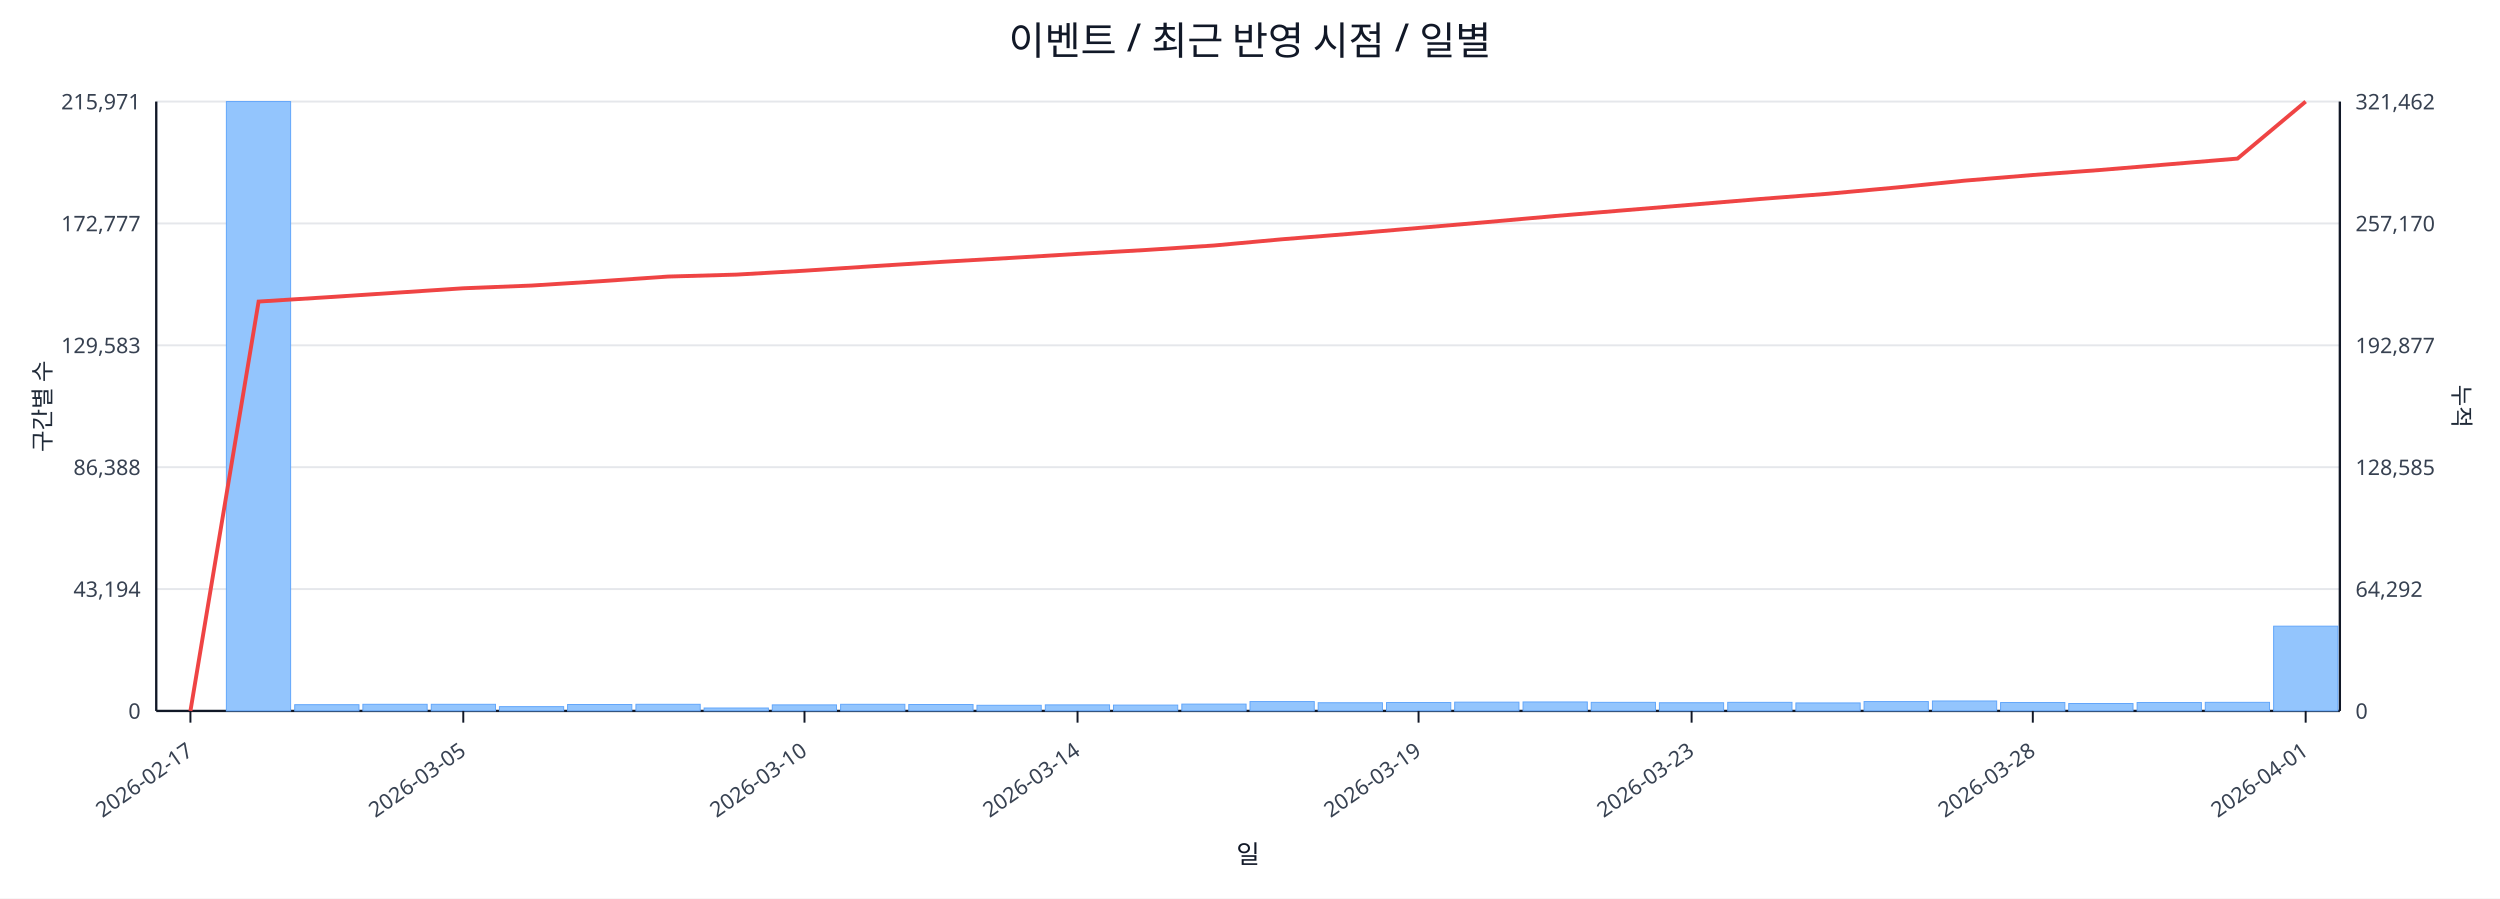
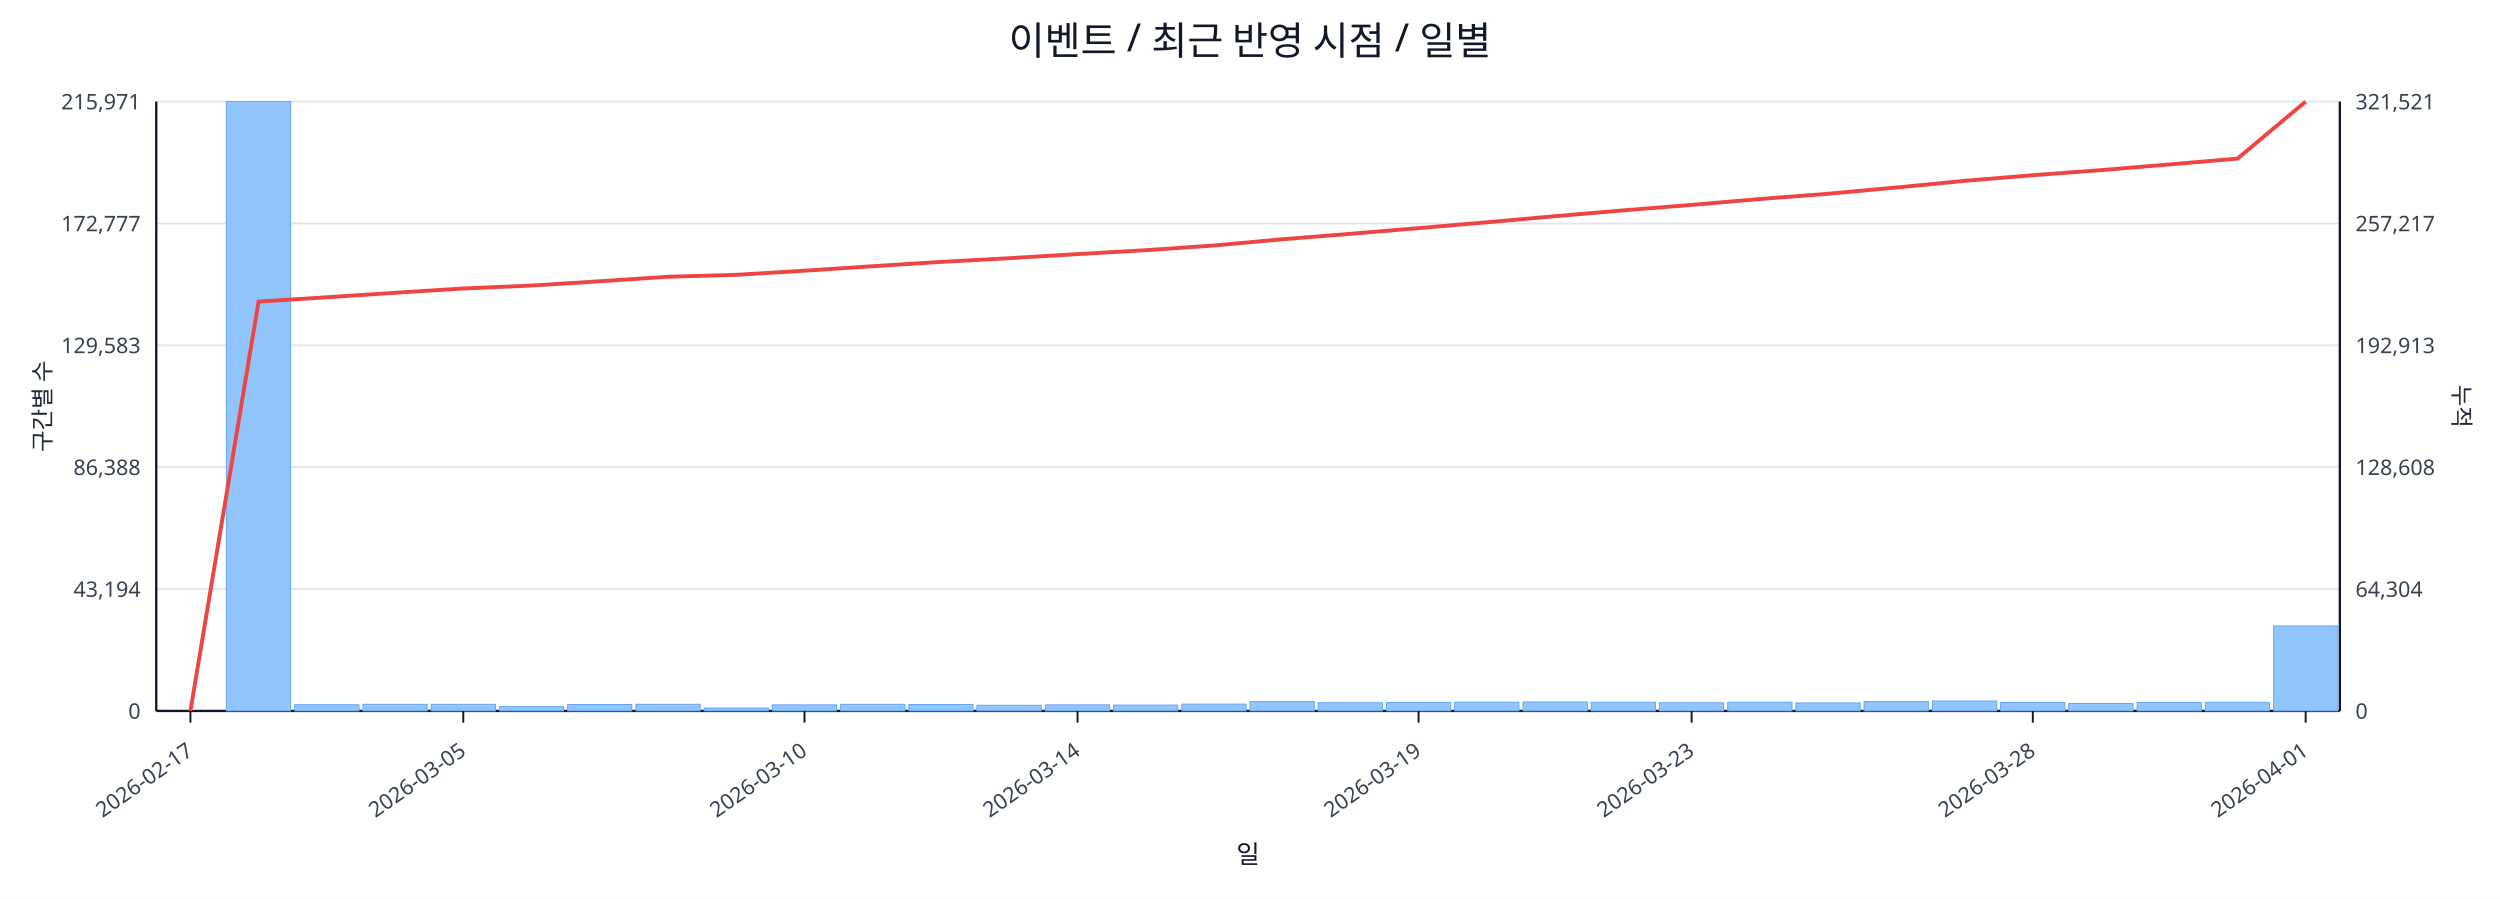
<svg xmlns="http://www.w3.org/2000/svg" width="1280" height="460" viewBox="0 0 1280 460">
  <rect x="0" y="0" width="100%" height="100%" fill="#ffffff" />
  <text x="640.0" y="28" font-size="20" text-anchor="middle" font-family="sans-serif" fill="#111827">이벤트 / 최근 반영 시점 / 일별</text>
  <line x1="80.0" y1="52.0" x2="1198.0" y2="52.0" stroke="#e5e7eb" stroke-width="1" />
  <text x="72.0" y="56.0" font-size="11" text-anchor="end" font-family="sans-serif" fill="#374151">215,971</text>
-   <text x="1206.0" y="56.0" font-size="11" text-anchor="start" font-family="sans-serif" fill="#374151">321,462</text>
+   <text x="1206.0" y="56.0" font-size="11" text-anchor="start" font-family="sans-serif" fill="#374151">321,521</text>
  <line x1="80.0" y1="114.4" x2="1198.0" y2="114.4" stroke="#e5e7eb" stroke-width="1" />
  <text x="72.0" y="118.4" font-size="11" text-anchor="end" font-family="sans-serif" fill="#374151">172,777</text>
-   <text x="1206.0" y="118.4" font-size="11" text-anchor="start" font-family="sans-serif" fill="#374151">257,170</text>
+   <text x="1206.0" y="118.4" font-size="11" text-anchor="start" font-family="sans-serif" fill="#374151">257,217</text>
  <line x1="80.0" y1="176.8" x2="1198.0" y2="176.8" stroke="#e5e7eb" stroke-width="1" />
  <text x="72.0" y="180.8" font-size="11" text-anchor="end" font-family="sans-serif" fill="#374151">129,583</text>
-   <text x="1206.0" y="180.8" font-size="11" text-anchor="start" font-family="sans-serif" fill="#374151">192,877</text>
+   <text x="1206.0" y="180.8" font-size="11" text-anchor="start" font-family="sans-serif" fill="#374151">192,913</text>
  <line x1="80.0" y1="239.2" x2="1198.0" y2="239.2" stroke="#e5e7eb" stroke-width="1" />
  <text x="72.0" y="243.2" font-size="11" text-anchor="end" font-family="sans-serif" fill="#374151">86,388</text>
-   <text x="1206.0" y="243.2" font-size="11" text-anchor="start" font-family="sans-serif" fill="#374151">128,585</text>
+   <text x="1206.0" y="243.2" font-size="11" text-anchor="start" font-family="sans-serif" fill="#374151">128,608</text>
  <line x1="80.0" y1="301.6" x2="1198.0" y2="301.6" stroke="#e5e7eb" stroke-width="1" />
  <text x="72.0" y="305.6" font-size="11" text-anchor="end" font-family="sans-serif" fill="#374151">43,194</text>
-   <text x="1206.0" y="305.6" font-size="11" text-anchor="start" font-family="sans-serif" fill="#374151">64,292</text>
+   <text x="1206.0" y="305.6" font-size="11" text-anchor="start" font-family="sans-serif" fill="#374151">64,304</text>
  <line x1="80.0" y1="364.0" x2="1198.0" y2="364.0" stroke="#e5e7eb" stroke-width="1" />
  <text x="72.0" y="368.0" font-size="11" text-anchor="end" font-family="sans-serif" fill="#374151">0</text>
  <text x="1206.0" y="368.0" font-size="11" text-anchor="start" font-family="sans-serif" fill="#374151">0</text>
  <line x1="80.0" y1="364.0" x2="1198.0" y2="364.0" stroke="#111827" stroke-width="1.2" />
  <line x1="80.0" y1="52.0" x2="80.0" y2="364.0" stroke="#111827" stroke-width="1.2" />
  <line x1="1198.0" y1="52.0" x2="1198.0" y2="364.0" stroke="#111827" stroke-width="1.2" />
  <rect x="81.0" y="364.0" width="32.9" height="0.0" fill="#93c5fd" stroke="#60a5fa" stroke-width="0.5" />
  <rect x="115.9" y="52.0" width="32.9" height="312.0" fill="#93c5fd" stroke="#60a5fa" stroke-width="0.5" />
  <rect x="150.9" y="360.8" width="32.9" height="3.2" fill="#93c5fd" stroke="#60a5fa" stroke-width="0.5" />
  <rect x="185.8" y="360.6" width="32.9" height="3.4" fill="#93c5fd" stroke="#60a5fa" stroke-width="0.5" />
  <rect x="220.8" y="360.6" width="32.9" height="3.4" fill="#93c5fd" stroke="#60a5fa" stroke-width="0.5" />
  <rect x="255.7" y="361.8" width="32.9" height="2.2" fill="#93c5fd" stroke="#60a5fa" stroke-width="0.5" />
  <rect x="290.6" y="360.7" width="32.9" height="3.3" fill="#93c5fd" stroke="#60a5fa" stroke-width="0.5" />
  <rect x="325.6" y="360.6" width="32.9" height="3.4" fill="#93c5fd" stroke="#60a5fa" stroke-width="0.5" />
  <rect x="360.5" y="362.5" width="32.9" height="1.5" fill="#93c5fd" stroke="#60a5fa" stroke-width="0.5" />
  <rect x="395.4" y="360.9" width="32.9" height="3.1" fill="#93c5fd" stroke="#60a5fa" stroke-width="0.5" />
  <rect x="430.4" y="360.6" width="32.9" height="3.4" fill="#93c5fd" stroke="#60a5fa" stroke-width="0.5" />
  <rect x="465.3" y="360.7" width="32.9" height="3.3" fill="#93c5fd" stroke="#60a5fa" stroke-width="0.5" />
  <rect x="500.2" y="361.1" width="32.9" height="2.9" fill="#93c5fd" stroke="#60a5fa" stroke-width="0.5" />
  <rect x="535.2" y="360.9" width="32.9" height="3.1" fill="#93c5fd" stroke="#60a5fa" stroke-width="0.5" />
  <rect x="570.1" y="361.0" width="32.9" height="3.0" fill="#93c5fd" stroke="#60a5fa" stroke-width="0.5" />
  <rect x="605.1" y="360.5" width="32.9" height="3.5" fill="#93c5fd" stroke="#60a5fa" stroke-width="0.5" />
  <rect x="640.0" y="359.2" width="32.9" height="4.8" fill="#93c5fd" stroke="#60a5fa" stroke-width="0.5" />
  <rect x="674.9" y="359.8" width="32.9" height="4.2" fill="#93c5fd" stroke="#60a5fa" stroke-width="0.5" />
  <rect x="709.9" y="359.7" width="32.9" height="4.3" fill="#93c5fd" stroke="#60a5fa" stroke-width="0.5" />
  <rect x="744.8" y="359.5" width="32.9" height="4.5" fill="#93c5fd" stroke="#60a5fa" stroke-width="0.5" />
  <rect x="779.8" y="359.4" width="32.9" height="4.6" fill="#93c5fd" stroke="#60a5fa" stroke-width="0.5" />
  <rect x="814.7" y="359.6" width="32.9" height="4.4" fill="#93c5fd" stroke="#60a5fa" stroke-width="0.5" />
  <rect x="849.6" y="359.8" width="32.9" height="4.2" fill="#93c5fd" stroke="#60a5fa" stroke-width="0.5" />
  <rect x="884.6" y="359.6" width="32.9" height="4.4" fill="#93c5fd" stroke="#60a5fa" stroke-width="0.5" />
  <rect x="919.5" y="359.9" width="32.9" height="4.1" fill="#93c5fd" stroke="#60a5fa" stroke-width="0.5" />
  <rect x="954.4" y="359.2" width="32.9" height="4.8" fill="#93c5fd" stroke="#60a5fa" stroke-width="0.5" />
  <rect x="989.4" y="358.9" width="32.9" height="5.1" fill="#93c5fd" stroke="#60a5fa" stroke-width="0.5" />
  <rect x="1024.3" y="359.7" width="32.9" height="4.3" fill="#93c5fd" stroke="#60a5fa" stroke-width="0.5" />
  <rect x="1059.2" y="360.2" width="32.9" height="3.8" fill="#93c5fd" stroke="#60a5fa" stroke-width="0.5" />
  <rect x="1094.2" y="359.7" width="32.9" height="4.3" fill="#93c5fd" stroke="#60a5fa" stroke-width="0.5" />
  <rect x="1129.1" y="359.6" width="32.9" height="4.4" fill="#93c5fd" stroke="#60a5fa" stroke-width="0.5" />
-   <rect x="1164.1" y="320.6" width="32.9" height="43.4" fill="#93c5fd" stroke="#60a5fa" stroke-width="0.5" />
-   <polyline fill="none" stroke="#ef4444" stroke-width="2" points="97.5,364.0 132.4,154.4 167.3,152.2 202.3,149.9 237.2,147.6 272.2,146.2 307.1,144.0 342.0,141.6 377.0,140.6 411.9,138.6 446.8,136.3 481.8,134.1 516.7,132.1 551.7,130.0 586.6,128.0 621.5,125.7 656.5,122.5 691.4,119.7 726.3,116.7 761.3,113.7 796.2,110.6 831.2,107.7 866.1,104.8 901.0,101.9 936.0,99.2 970.9,96.0 1005.8,92.5 1040.8,89.6 1075.7,87.0 1110.7,84.1 1145.6,81.2 1180.5,52.0" />
+   <rect x="1164.1" y="320.5" width="32.9" height="43.5" fill="#93c5fd" stroke="#60a5fa" stroke-width="0.5" />
+   <polyline fill="none" stroke="#ef4444" stroke-width="2" points="97.5,364.0 132.4,154.4 167.3,152.2 202.3,149.9 237.2,147.7 272.2,146.2 307.1,144.0 342.0,141.7 377.0,140.7 411.9,138.6 446.8,136.3 481.8,134.1 516.7,132.2 551.7,130.1 586.6,128.1 621.5,125.7 656.5,122.5 691.4,119.7 726.3,116.8 761.3,113.8 796.2,110.7 831.2,107.7 866.1,104.9 901.0,101.9 936.0,99.2 970.9,96.0 1005.8,92.6 1040.8,89.7 1075.7,87.1 1110.7,84.2 1145.6,81.2 1180.5,52.0" />
  <line x1="97.5" y1="364.0" x2="97.5" y2="370.0" stroke="#111827" stroke-width="1" />
  <text x="99.5" y="386.0" font-size="11" text-anchor="end" transform="rotate(-35 99.5 386.0)" font-family="sans-serif" fill="#374151">2026-02-17</text>
  <line x1="237.2" y1="364.0" x2="237.2" y2="370.0" stroke="#111827" stroke-width="1" />
  <text x="239.2" y="386.0" font-size="11" text-anchor="end" transform="rotate(-35 239.2 386.0)" font-family="sans-serif" fill="#374151">2026-03-05</text>
  <line x1="411.9" y1="364.0" x2="411.9" y2="370.0" stroke="#111827" stroke-width="1" />
  <text x="413.9" y="386.0" font-size="11" text-anchor="end" transform="rotate(-35 413.9 386.0)" font-family="sans-serif" fill="#374151">2026-03-10</text>
  <line x1="551.7" y1="364.0" x2="551.7" y2="370.0" stroke="#111827" stroke-width="1" />
  <text x="553.7" y="386.0" font-size="11" text-anchor="end" transform="rotate(-35 553.7 386.0)" font-family="sans-serif" fill="#374151">2026-03-14</text>
  <line x1="726.3" y1="364.0" x2="726.3" y2="370.0" stroke="#111827" stroke-width="1" />
  <text x="728.3" y="386.0" font-size="11" text-anchor="end" transform="rotate(-35 728.3 386.0)" font-family="sans-serif" fill="#374151">2026-03-19</text>
  <line x1="866.1" y1="364.0" x2="866.1" y2="370.0" stroke="#111827" stroke-width="1" />
  <text x="868.1" y="386.0" font-size="11" text-anchor="end" transform="rotate(-35 868.1 386.0)" font-family="sans-serif" fill="#374151">2026-03-23</text>
  <line x1="1040.8" y1="364.0" x2="1040.8" y2="370.0" stroke="#111827" stroke-width="1" />
  <text x="1042.8" y="386.0" font-size="11" text-anchor="end" transform="rotate(-35 1042.8 386.0)" font-family="sans-serif" fill="#374151">2026-03-28</text>
  <line x1="1180.5" y1="364.0" x2="1180.5" y2="370.0" stroke="#111827" stroke-width="1" />
  <text x="1182.5" y="386.0" font-size="11" text-anchor="end" transform="rotate(-35 1182.5 386.0)" font-family="sans-serif" fill="#374151">2026-04-01</text>
  <text x="26" y="208.0" font-size="12" transform="rotate(-90 26 208.0)" text-anchor="middle" font-family="sans-serif" fill="#1f2937">구간별 수</text>
  <text x="1256.0" y="208.0" font-size="12" transform="rotate(90 1256.0 208.0)" text-anchor="middle" font-family="sans-serif" fill="#1f2937">누적</text>
  <text x="639.0" y="442.0" font-size="13" text-anchor="middle" font-family="sans-serif" fill="#111827">일</text>
</svg>
